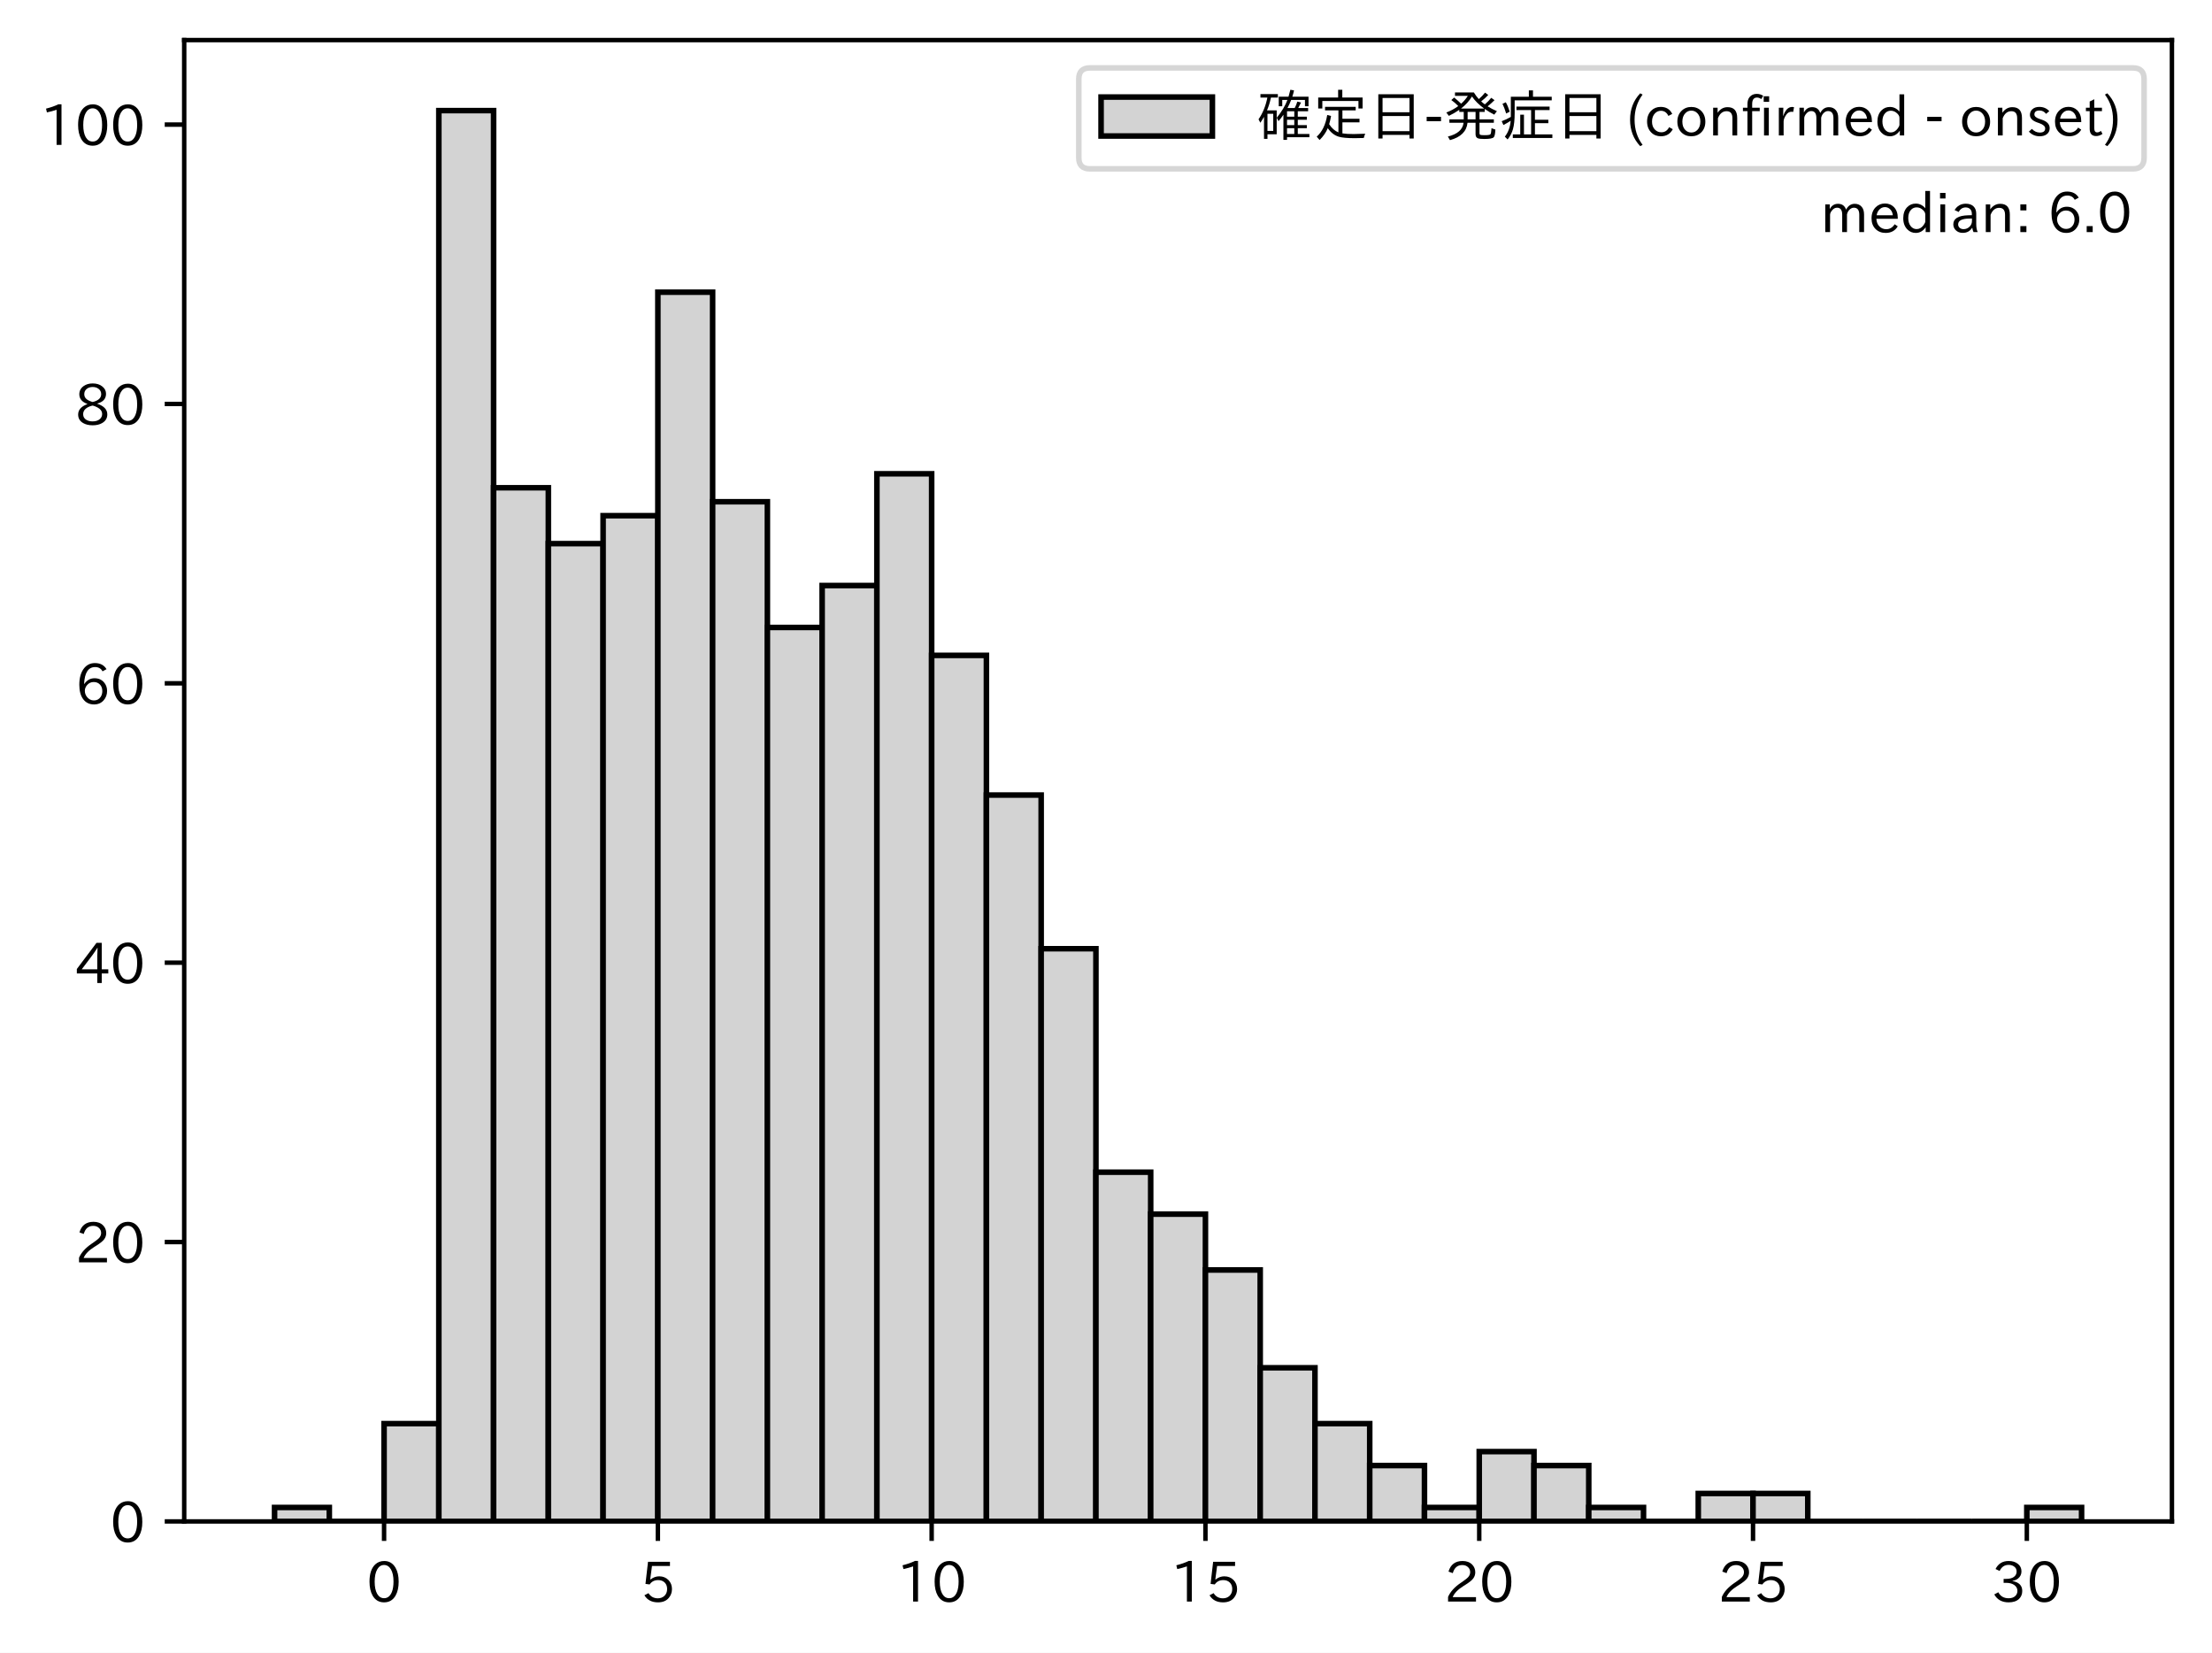
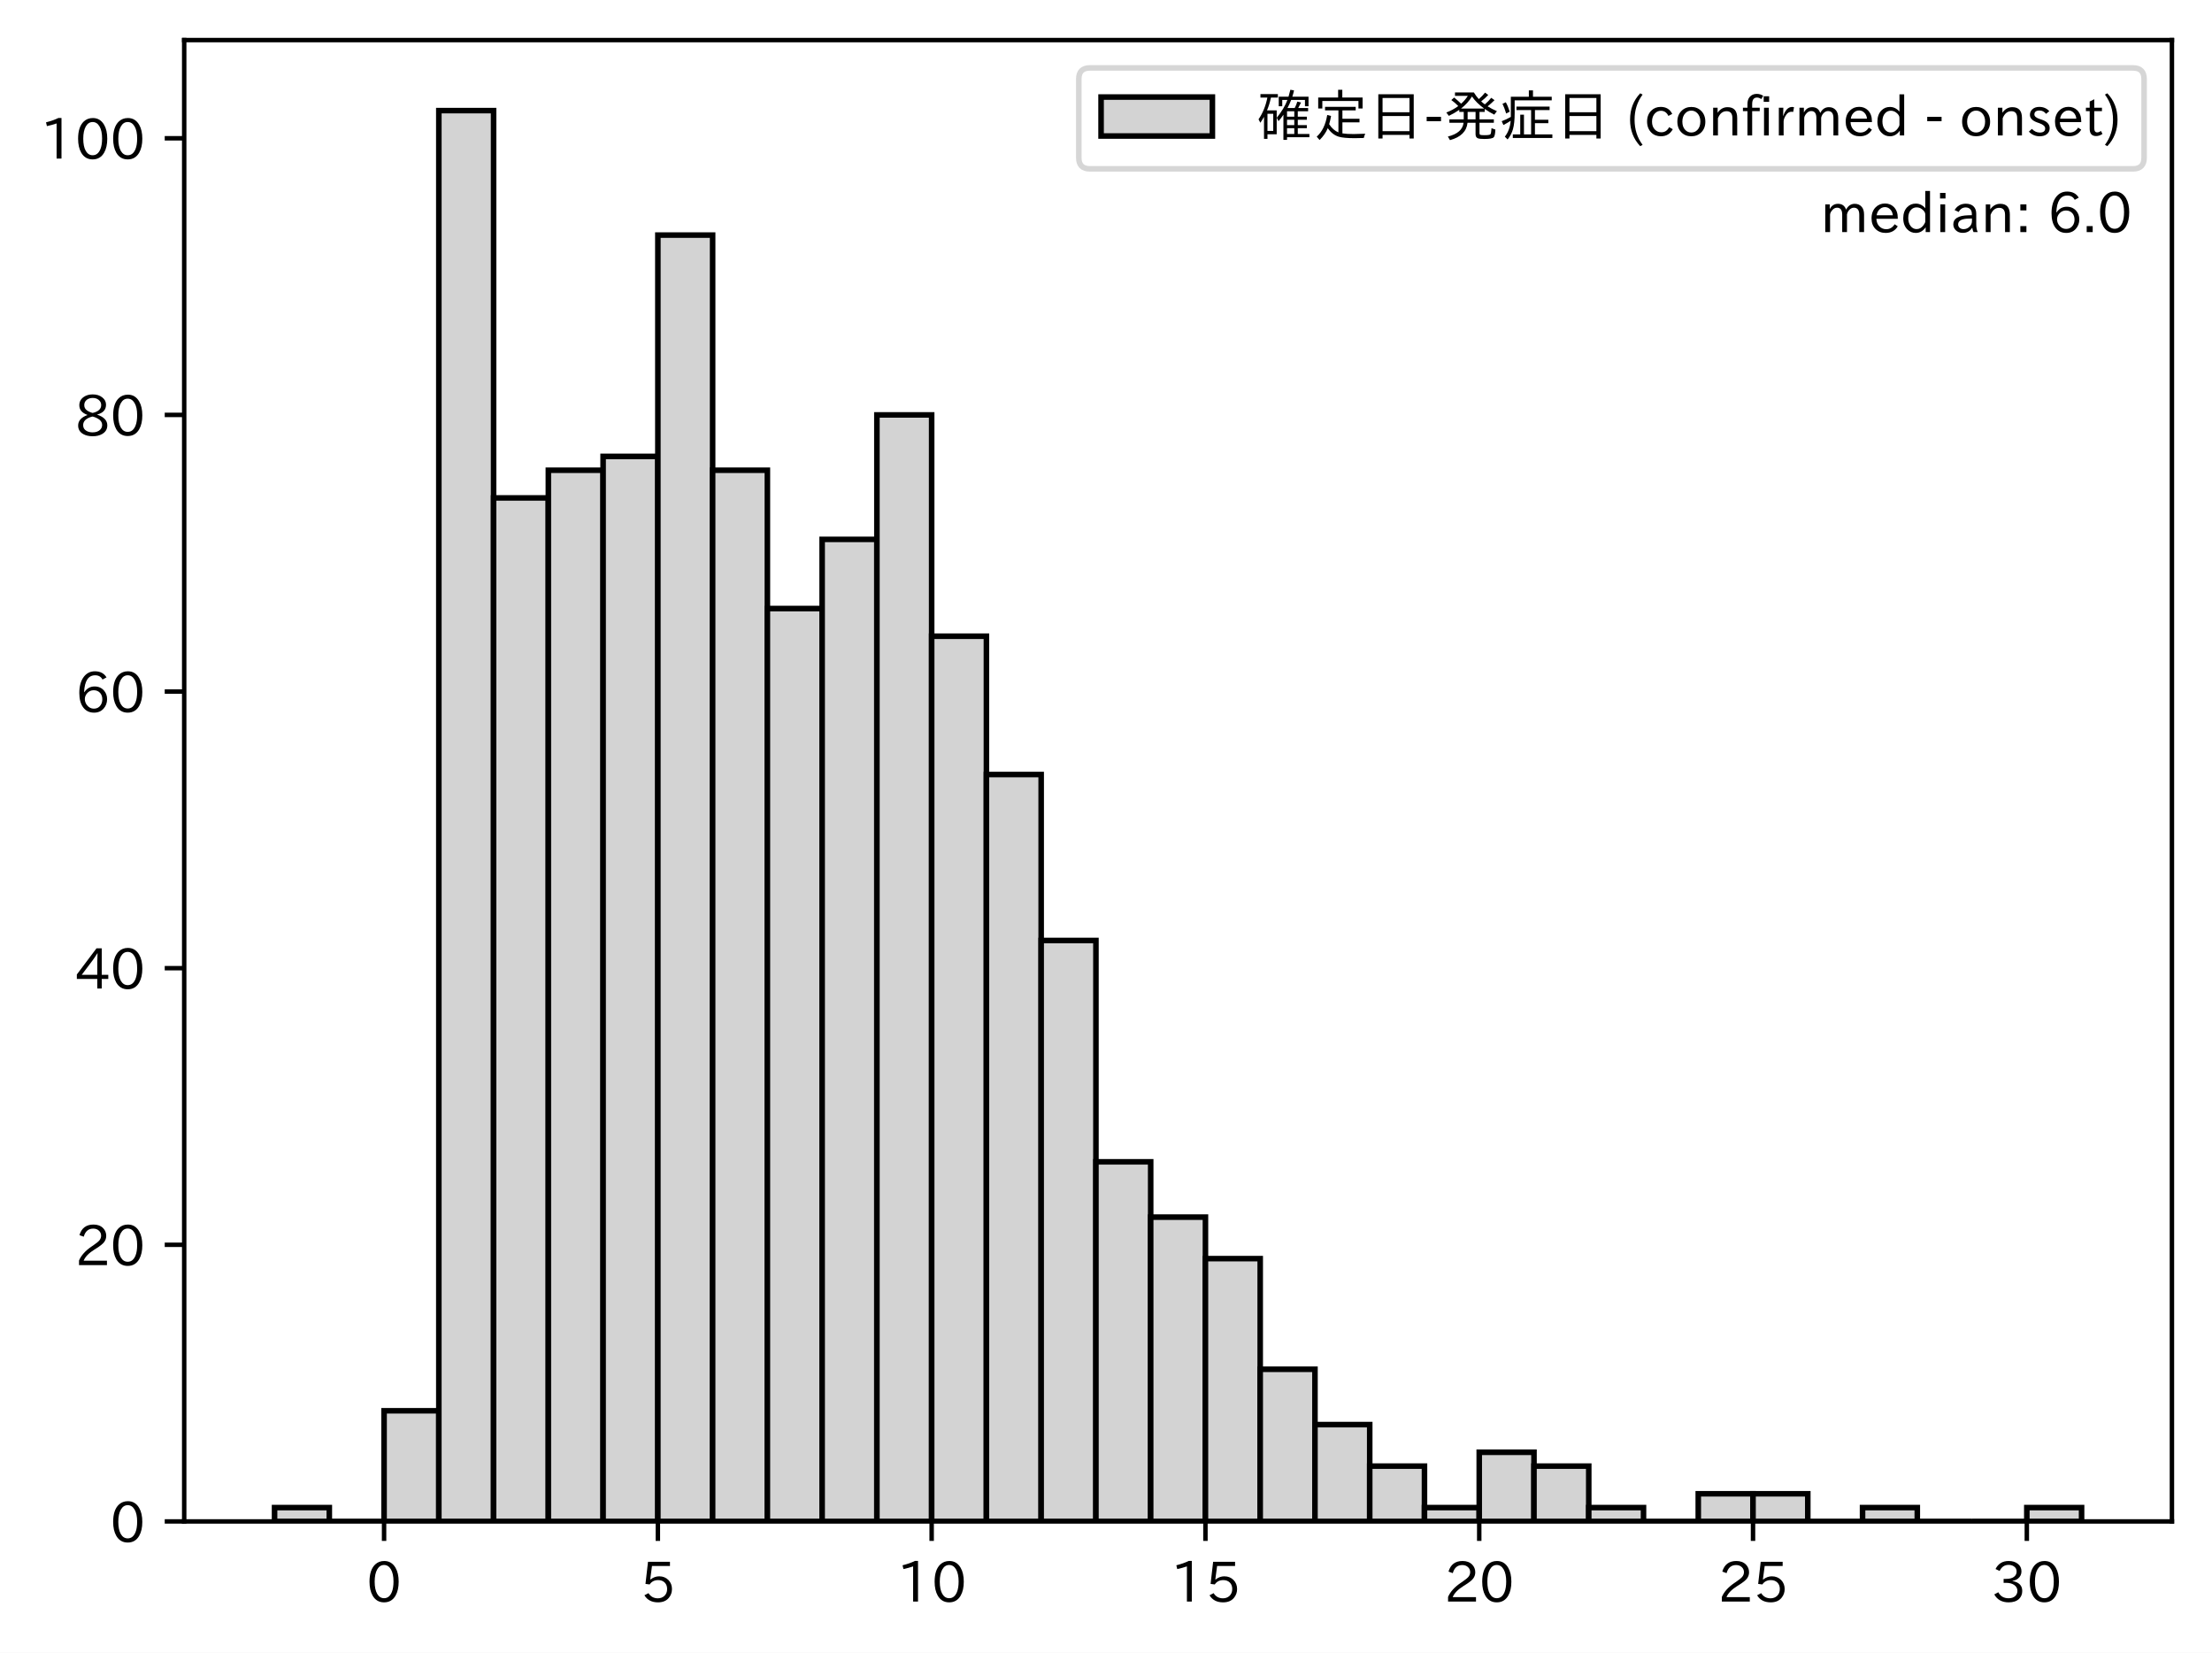
<svg xmlns="http://www.w3.org/2000/svg" xmlns:xlink="http://www.w3.org/1999/xlink" height="296.903pt" version="1.1" viewBox="0 0 397.415 296.903" width="397.415pt">
  <defs>
    <style type="text/css">
*{stroke-linecap:butt;stroke-linejoin:round;}
  </style>
  </defs>
  <g id="figure_1">
    <g id="patch_1">
      <path d="M 0 296.903  L 397.415 296.903  L 397.415 0  L 0 0  z " style="fill:#ffffff;" />
    </g>
    <g id="axes_1">
      <g id="patch_2">
        <path d="M 33.095 273.312  L 390.215 273.312  L 390.215 7.2  L 33.095 7.2  z " style="fill:#ffffff;" />
      </g>
      <g id="patch_3">
-         <path clip-path="url(#p03697266b5)" d="M 49.328 273.312  L 59.166 273.312  L 59.166 270.803  L 49.328 270.803  z " style="fill:#d3d3d3;stroke:#000000;stroke-linejoin:miter;" />
+         <path clip-path="url(#p152b1297b1)" d="M 49.328 273.312  L 59.166 273.312  L 59.166 270.827  L 49.328 270.827  z " style="fill:#d3d3d3;stroke:#000000;stroke-linejoin:miter;" />
      </g>
      <g id="patch_4">
-         <path clip-path="url(#p03697266b5)" d="M 59.166 273.312  L 69.004 273.312  L 69.004 273.312  L 59.166 273.312  z " style="fill:#d3d3d3;stroke:#000000;stroke-linejoin:miter;" />
+         <path clip-path="url(#p152b1297b1)" d="M 59.166 273.312  L 69.004 273.312  L 69.004 273.312  L 59.166 273.312  z " style="fill:#d3d3d3;stroke:#000000;stroke-linejoin:miter;" />
      </g>
      <g id="patch_5">
-         <path clip-path="url(#p03697266b5)" d="M 69.004 273.312  L 78.842 273.312  L 78.842 255.747  L 69.004 255.747  z " style="fill:#d3d3d3;stroke:#000000;stroke-linejoin:miter;" />
+         <path clip-path="url(#p152b1297b1)" d="M 69.004 273.312  L 78.842 273.312  L 78.842 253.434  L 69.004 253.434  z " style="fill:#d3d3d3;stroke:#000000;stroke-linejoin:miter;" />
      </g>
      <g id="patch_6">
-         <path clip-path="url(#p03697266b5)" d="M 78.842 273.312  L 88.68 273.312  L 88.68 19.872  L 78.842 19.872  z " style="fill:#d3d3d3;stroke:#000000;stroke-linejoin:miter;" />
+         <path clip-path="url(#p152b1297b1)" d="M 78.842 273.312  L 88.68 273.312  L 88.68 19.872  L 78.842 19.872  z " style="fill:#d3d3d3;stroke:#000000;stroke-linejoin:miter;" />
      </g>
      <g id="patch_7">
-         <path clip-path="url(#p03697266b5)" d="M 88.68 273.312  L 98.518 273.312  L 98.518 87.623  L 88.68 87.623  z " style="fill:#d3d3d3;stroke:#000000;stroke-linejoin:miter;" />
+         <path clip-path="url(#p152b1297b1)" d="M 88.68 273.312  L 98.518 273.312  L 98.518 89.444  L 88.68 89.444  z " style="fill:#d3d3d3;stroke:#000000;stroke-linejoin:miter;" />
      </g>
      <g id="patch_8">
-         <path clip-path="url(#p03697266b5)" d="M 98.518 273.312  L 108.356 273.312  L 108.356 97.661  L 98.518 97.661  z " style="fill:#d3d3d3;stroke:#000000;stroke-linejoin:miter;" />
+         <path clip-path="url(#p152b1297b1)" d="M 98.518 273.312  L 108.356 273.312  L 108.356 84.474  L 98.518 84.474  z " style="fill:#d3d3d3;stroke:#000000;stroke-linejoin:miter;" />
      </g>
      <g id="patch_9">
-         <path clip-path="url(#p03697266b5)" d="M 108.356 273.312  L 118.194 273.312  L 118.194 92.642  L 108.356 92.642  z " style="fill:#d3d3d3;stroke:#000000;stroke-linejoin:miter;" />
+         <path clip-path="url(#p152b1297b1)" d="M 108.356 273.312  L 118.194 273.312  L 118.194 81.99  L 108.356 81.99  z " style="fill:#d3d3d3;stroke:#000000;stroke-linejoin:miter;" />
      </g>
      <g id="patch_10">
-         <path clip-path="url(#p03697266b5)" d="M 118.194 273.312  L 128.032 273.312  L 128.032 52.493  L 118.194 52.493  z " style="fill:#d3d3d3;stroke:#000000;stroke-linejoin:miter;" />
+         <path clip-path="url(#p152b1297b1)" d="M 118.194 273.312  L 128.032 273.312  L 128.032 42.234  L 118.194 42.234  z " style="fill:#d3d3d3;stroke:#000000;stroke-linejoin:miter;" />
      </g>
      <g id="patch_11">
-         <path clip-path="url(#p03697266b5)" d="M 128.032 273.312  L 137.87 273.312  L 137.87 90.133  L 128.032 90.133  z " style="fill:#d3d3d3;stroke:#000000;stroke-linejoin:miter;" />
+         <path clip-path="url(#p152b1297b1)" d="M 128.032 273.312  L 137.87 273.312  L 137.87 84.474  L 128.032 84.474  z " style="fill:#d3d3d3;stroke:#000000;stroke-linejoin:miter;" />
      </g>
      <g id="patch_12">
-         <path clip-path="url(#p03697266b5)" d="M 137.87 273.312  L 147.708 273.312  L 147.708 112.716  L 137.87 112.716  z " style="fill:#d3d3d3;stroke:#000000;stroke-linejoin:miter;" />
+         <path clip-path="url(#p152b1297b1)" d="M 137.87 273.312  L 147.708 273.312  L 147.708 109.321  L 137.87 109.321  z " style="fill:#d3d3d3;stroke:#000000;stroke-linejoin:miter;" />
      </g>
      <g id="patch_13">
-         <path clip-path="url(#p03697266b5)" d="M 147.708 273.312  L 157.546 273.312  L 157.546 105.188  L 147.708 105.188  z " style="fill:#d3d3d3;stroke:#000000;stroke-linejoin:miter;" />
+         <path clip-path="url(#p152b1297b1)" d="M 147.708 273.312  L 157.546 273.312  L 157.546 96.898  L 147.708 96.898  z " style="fill:#d3d3d3;stroke:#000000;stroke-linejoin:miter;" />
      </g>
      <g id="patch_14">
-         <path clip-path="url(#p03697266b5)" d="M 157.546 273.312  L 167.384 273.312  L 167.384 85.114  L 157.546 85.114  z " style="fill:#d3d3d3;stroke:#000000;stroke-linejoin:miter;" />
+         <path clip-path="url(#p152b1297b1)" d="M 157.546 273.312  L 167.384 273.312  L 167.384 74.536  L 157.546 74.536  z " style="fill:#d3d3d3;stroke:#000000;stroke-linejoin:miter;" />
      </g>
      <g id="patch_15">
-         <path clip-path="url(#p03697266b5)" d="M 167.384 273.312  L 177.222 273.312  L 177.222 117.735  L 167.384 117.735  z " style="fill:#d3d3d3;stroke:#000000;stroke-linejoin:miter;" />
+         <path clip-path="url(#p152b1297b1)" d="M 167.384 273.312  L 177.222 273.312  L 177.222 114.291  L 167.384 114.291  z " style="fill:#d3d3d3;stroke:#000000;stroke-linejoin:miter;" />
      </g>
      <g id="patch_16">
-         <path clip-path="url(#p03697266b5)" d="M 177.222 273.312  L 187.06 273.312  L 187.06 142.828  L 177.222 142.828  z " style="fill:#d3d3d3;stroke:#000000;stroke-linejoin:miter;" />
+         <path clip-path="url(#p152b1297b1)" d="M 177.222 273.312  L 187.06 273.312  L 187.06 139.138  L 177.222 139.138  z " style="fill:#d3d3d3;stroke:#000000;stroke-linejoin:miter;" />
      </g>
      <g id="patch_17">
-         <path clip-path="url(#p03697266b5)" d="M 187.06 273.312  L 196.898 273.312  L 196.898 170.43  L 187.06 170.43  z " style="fill:#d3d3d3;stroke:#000000;stroke-linejoin:miter;" />
+         <path clip-path="url(#p152b1297b1)" d="M 187.06 273.312  L 196.898 273.312  L 196.898 168.954  L 187.06 168.954  z " style="fill:#d3d3d3;stroke:#000000;stroke-linejoin:miter;" />
      </g>
      <g id="patch_18">
-         <path clip-path="url(#p03697266b5)" d="M 196.898 273.312  L 206.736 273.312  L 206.736 210.579  L 196.898 210.579  z " style="fill:#d3d3d3;stroke:#000000;stroke-linejoin:miter;" />
+         <path clip-path="url(#p152b1297b1)" d="M 196.898 273.312  L 206.736 273.312  L 206.736 208.71  L 196.898 208.71  z " style="fill:#d3d3d3;stroke:#000000;stroke-linejoin:miter;" />
      </g>
      <g id="patch_19">
-         <path clip-path="url(#p03697266b5)" d="M 206.736 273.312  L 216.574 273.312  L 216.574 218.107  L 206.736 218.107  z " style="fill:#d3d3d3;stroke:#000000;stroke-linejoin:miter;" />
+         <path clip-path="url(#p152b1297b1)" d="M 206.736 273.312  L 216.574 273.312  L 216.574 218.648  L 206.736 218.648  z " style="fill:#d3d3d3;stroke:#000000;stroke-linejoin:miter;" />
      </g>
      <g id="patch_20">
-         <path clip-path="url(#p03697266b5)" d="M 216.574 273.312  L 226.412 273.312  L 226.412 228.144  L 216.574 228.144  z " style="fill:#d3d3d3;stroke:#000000;stroke-linejoin:miter;" />
+         <path clip-path="url(#p152b1297b1)" d="M 216.574 273.312  L 226.412 273.312  L 226.412 226.103  L 216.574 226.103  z " style="fill:#d3d3d3;stroke:#000000;stroke-linejoin:miter;" />
      </g>
      <g id="patch_21">
-         <path clip-path="url(#p03697266b5)" d="M 226.412 273.312  L 236.25 273.312  L 236.25 245.71  L 226.412 245.71  z " style="fill:#d3d3d3;stroke:#000000;stroke-linejoin:miter;" />
+         <path clip-path="url(#p152b1297b1)" d="M 226.412 273.312  L 236.25 273.312  L 236.25 245.98  L 226.412 245.98  z " style="fill:#d3d3d3;stroke:#000000;stroke-linejoin:miter;" />
      </g>
      <g id="patch_22">
-         <path clip-path="url(#p03697266b5)" d="M 236.25 273.312  L 246.088 273.312  L 246.088 255.747  L 236.25 255.747  z " style="fill:#d3d3d3;stroke:#000000;stroke-linejoin:miter;" />
+         <path clip-path="url(#p152b1297b1)" d="M 236.25 273.312  L 246.088 273.312  L 246.088 255.919  L 236.25 255.919  z " style="fill:#d3d3d3;stroke:#000000;stroke-linejoin:miter;" />
      </g>
      <g id="patch_23">
-         <path clip-path="url(#p03697266b5)" d="M 246.088 273.312  L 255.926 273.312  L 255.926 263.275  L 246.088 263.275  z " style="fill:#d3d3d3;stroke:#000000;stroke-linejoin:miter;" />
+         <path clip-path="url(#p152b1297b1)" d="M 246.088 273.312  L 255.926 273.312  L 255.926 263.373  L 246.088 263.373  z " style="fill:#d3d3d3;stroke:#000000;stroke-linejoin:miter;" />
      </g>
      <g id="patch_24">
-         <path clip-path="url(#p03697266b5)" d="M 255.926 273.312  L 265.764 273.312  L 265.764 270.803  L 255.926 270.803  z " style="fill:#d3d3d3;stroke:#000000;stroke-linejoin:miter;" />
+         <path clip-path="url(#p152b1297b1)" d="M 255.926 273.312  L 265.764 273.312  L 265.764 270.827  L 255.926 270.827  z " style="fill:#d3d3d3;stroke:#000000;stroke-linejoin:miter;" />
      </g>
      <g id="patch_25">
-         <path clip-path="url(#p03697266b5)" d="M 265.764 273.312  L 275.602 273.312  L 275.602 260.765  L 265.764 260.765  z " style="fill:#d3d3d3;stroke:#000000;stroke-linejoin:miter;" />
+         <path clip-path="url(#p152b1297b1)" d="M 265.764 273.312  L 275.602 273.312  L 275.602 260.888  L 265.764 260.888  z " style="fill:#d3d3d3;stroke:#000000;stroke-linejoin:miter;" />
      </g>
      <g id="patch_26">
-         <path clip-path="url(#p03697266b5)" d="M 275.602 273.312  L 285.44 273.312  L 285.44 263.275  L 275.602 263.275  z " style="fill:#d3d3d3;stroke:#000000;stroke-linejoin:miter;" />
+         <path clip-path="url(#p152b1297b1)" d="M 275.602 273.312  L 285.44 273.312  L 285.44 263.373  L 275.602 263.373  z " style="fill:#d3d3d3;stroke:#000000;stroke-linejoin:miter;" />
      </g>
      <g id="patch_27">
-         <path clip-path="url(#p03697266b5)" d="M 285.44 273.312  L 295.278 273.312  L 295.278 270.803  L 285.44 270.803  z " style="fill:#d3d3d3;stroke:#000000;stroke-linejoin:miter;" />
+         <path clip-path="url(#p152b1297b1)" d="M 285.44 273.312  L 295.278 273.312  L 295.278 270.827  L 285.44 270.827  z " style="fill:#d3d3d3;stroke:#000000;stroke-linejoin:miter;" />
      </g>
      <g id="patch_28">
-         <path clip-path="url(#p03697266b5)" d="M 295.278 273.312  L 305.116 273.312  L 305.116 273.312  L 295.278 273.312  z " style="fill:#d3d3d3;stroke:#000000;stroke-linejoin:miter;" />
+         <path clip-path="url(#p152b1297b1)" d="M 295.278 273.312  L 305.116 273.312  L 305.116 273.312  L 295.278 273.312  z " style="fill:#d3d3d3;stroke:#000000;stroke-linejoin:miter;" />
      </g>
      <g id="patch_29">
-         <path clip-path="url(#p03697266b5)" d="M 305.116 273.312  L 314.954 273.312  L 314.954 268.293  L 305.116 268.293  z " style="fill:#d3d3d3;stroke:#000000;stroke-linejoin:miter;" />
+         <path clip-path="url(#p152b1297b1)" d="M 305.116 273.312  L 314.954 273.312  L 314.954 268.343  L 305.116 268.343  z " style="fill:#d3d3d3;stroke:#000000;stroke-linejoin:miter;" />
      </g>
      <g id="patch_30">
-         <path clip-path="url(#p03697266b5)" d="M 314.954 273.312  L 324.793 273.312  L 324.793 268.293  L 314.954 268.293  z " style="fill:#d3d3d3;stroke:#000000;stroke-linejoin:miter;" />
+         <path clip-path="url(#p152b1297b1)" d="M 314.954 273.312  L 324.793 273.312  L 324.793 268.343  L 314.954 268.343  z " style="fill:#d3d3d3;stroke:#000000;stroke-linejoin:miter;" />
      </g>
      <g id="patch_31">
-         <path clip-path="url(#p03697266b5)" d="M 324.793 273.312  L 334.631 273.312  L 334.631 273.312  L 324.793 273.312  z " style="fill:#d3d3d3;stroke:#000000;stroke-linejoin:miter;" />
+         <path clip-path="url(#p152b1297b1)" d="M 324.793 273.312  L 334.631 273.312  L 334.631 273.312  L 324.793 273.312  z " style="fill:#d3d3d3;stroke:#000000;stroke-linejoin:miter;" />
      </g>
      <g id="patch_32">
-         <path clip-path="url(#p03697266b5)" d="M 334.631 273.312  L 344.469 273.312  L 344.469 273.312  L 334.631 273.312  z " style="fill:#d3d3d3;stroke:#000000;stroke-linejoin:miter;" />
+         <path clip-path="url(#p152b1297b1)" d="M 334.631 273.312  L 344.469 273.312  L 344.469 270.827  L 334.631 270.827  z " style="fill:#d3d3d3;stroke:#000000;stroke-linejoin:miter;" />
      </g>
      <g id="patch_33">
-         <path clip-path="url(#p03697266b5)" d="M 344.469 273.312  L 354.307 273.312  L 354.307 273.312  L 344.469 273.312  z " style="fill:#d3d3d3;stroke:#000000;stroke-linejoin:miter;" />
+         <path clip-path="url(#p152b1297b1)" d="M 344.469 273.312  L 354.307 273.312  L 354.307 273.312  L 344.469 273.312  z " style="fill:#d3d3d3;stroke:#000000;stroke-linejoin:miter;" />
      </g>
      <g id="patch_34">
-         <path clip-path="url(#p03697266b5)" d="M 354.307 273.312  L 364.145 273.312  L 364.145 273.312  L 354.307 273.312  z " style="fill:#d3d3d3;stroke:#000000;stroke-linejoin:miter;" />
+         <path clip-path="url(#p152b1297b1)" d="M 354.307 273.312  L 364.145 273.312  L 364.145 273.312  L 354.307 273.312  z " style="fill:#d3d3d3;stroke:#000000;stroke-linejoin:miter;" />
      </g>
      <g id="patch_35">
-         <path clip-path="url(#p03697266b5)" d="M 364.145 273.312  L 373.983 273.312  L 373.983 270.803  L 364.145 270.803  z " style="fill:#d3d3d3;stroke:#000000;stroke-linejoin:miter;" />
+         <path clip-path="url(#p152b1297b1)" d="M 364.145 273.312  L 373.983 273.312  L 373.983 270.827  L 364.145 270.827  z " style="fill:#d3d3d3;stroke:#000000;stroke-linejoin:miter;" />
      </g>
      <g id="matplotlib.axis_1">
        <g id="xtick_1">
          <g id="line2d_1">
            <defs>
-               <path d="M 0 0  L 0 3.5  " id="mba272d5e18" style="stroke:#000000;stroke-width:0.8;" />
-             </defs>
-             <g>
-               <use style="stroke:#000000;stroke-width:0.8;" x="69.004" xlink:href="#mba272d5e18" y="273.312" />
+               <path d="M 0 0  L 0 3.5  " id="m5e1adf7559" style="stroke:#000000;stroke-width:0.8;" />
+             </defs>
+             <g>
+               <use style="stroke:#000000;stroke-width:0.8;" x="69.004" xlink:href="#m5e1adf7559" y="273.312" />
            </g>
          </g>
          <g id="text_1">
            <defs>
              <path d="M 31.844 73.828  Q 45.016 73.828 52.094 61.625  Q 57.719 51.953 57.719 36.625  Q 57.719 21.438 52.094 11.578  Q 45.125 -0.484 31.5 -0.484  Q 17.922 -0.484 10.938 11.578  Q 5.328 21.438 5.328 36.719  Q 5.328 58.016 15.625 67.719  Q 22.172 73.828 31.844 73.828  z M 31.5 66.656  Q 23.688 66.656 19.188 58.734  Q 14.594 50.734 14.594 36.625  Q 14.594 22.75 19.094 14.797  Q 23.641 6.984 31.5 6.984  Q 40.922 6.984 45.453 18.016  Q 48.438 25.344 48.438 37.109  Q 48.438 50.875 43.844 58.734  Q 39.203 66.656 31.5 66.656  z " id="IPAexGothic-48" />
            </defs>
            <g transform="translate(65.85485 287.8026)scale(0.1 -0.1)">
              <use xlink:href="#IPAexGothic-48" />
            </g>
          </g>
        </g>
        <g id="xtick_2">
          <g id="line2d_2">
            <g>
-               <use style="stroke:#000000;stroke-width:0.8;" x="118.194" xlink:href="#mba272d5e18" y="273.312" />
+               <use style="stroke:#000000;stroke-width:0.8;" x="118.194" xlink:href="#m5e1adf7559" y="273.312" />
            </g>
          </g>
          <g id="text_2">
            <defs>
              <path d="M 18.406 40.672  Q 25.531 46.297 33.938 46.297  Q 44 46.297 50.641 39.5  Q 56.844 33.016 56.844 23.391  Q 56.844 14.656 51.516 8.016  Q 44.828 -0.484 31.734 -0.484  Q 14.984 -0.484 7.328 12.25  L 14.656 16.062  Q 20.453 6.781 31.453 6.781  Q 38.531 6.781 43.266 11.188  Q 48.141 15.828 48.141 23.484  Q 48.141 30.719 43.844 35.016  Q 39.359 39.5 32.125 39.5  Q 21.969 39.5 16.75 31.688  L 9.234 32.672  L 13.812 72.406  L 53.219 72.406  L 53.219 64.891  L 20.953 64.891  L 17.719 40.672  z " id="IPAexGothic-53" />
            </defs>
            <g transform="translate(115.0449 287.8026)scale(0.1 -0.1)">
              <use xlink:href="#IPAexGothic-53" />
            </g>
          </g>
        </g>
        <g id="xtick_3">
          <g id="line2d_3">
            <g>
-               <use style="stroke:#000000;stroke-width:0.8;" x="167.384" xlink:href="#mba272d5e18" y="273.312" />
+               <use style="stroke:#000000;stroke-width:0.8;" x="167.384" xlink:href="#m5e1adf7559" y="273.312" />
            </g>
          </g>
          <g id="text_3">
            <defs>
              <path d="M 38.484 0.984  L 29.688 0.984  L 29.688 64.109  Q 21.438 61.281 12.312 59.328  L 10.688 66.109  Q 23.734 69.391 32.906 73.922  L 38.484 73.922  z " id="IPAexGothic-49" />
            </defs>
            <g transform="translate(161.0858 287.8026)scale(0.1 -0.1)">
              <use xlink:href="#IPAexGothic-49" />
              <use x="62.988" xlink:href="#IPAexGothic-48" />
            </g>
          </g>
        </g>
        <g id="xtick_4">
          <g id="line2d_4">
            <g>
-               <use style="stroke:#000000;stroke-width:0.8;" x="216.574" xlink:href="#mba272d5e18" y="273.312" />
+               <use style="stroke:#000000;stroke-width:0.8;" x="216.574" xlink:href="#m5e1adf7559" y="273.312" />
            </g>
          </g>
          <g id="text_4">
            <g transform="translate(210.2759 287.8026)scale(0.1 -0.1)">
              <use xlink:href="#IPAexGothic-49" />
              <use x="62.988" xlink:href="#IPAexGothic-53" />
            </g>
          </g>
        </g>
        <g id="xtick_5">
          <g id="line2d_5">
            <g>
-               <use style="stroke:#000000;stroke-width:0.8;" x="265.764" xlink:href="#mba272d5e18" y="273.312" />
+               <use style="stroke:#000000;stroke-width:0.8;" x="265.764" xlink:href="#m5e1adf7559" y="273.312" />
            </g>
          </g>
          <g id="text_5">
            <defs>
              <path d="M 57.172 0.984  L 6.984 0.984  L 6.984 9.281  Q 12.891 23.047 29.594 34.422  L 32.375 36.281  Q 40.922 42.141 43.609 45.406  Q 46.688 49.266 46.688 53.812  Q 46.688 58.938 43.062 62.547  Q 39.062 66.547 32.562 66.547  Q 19.531 66.547 15.484 52  L 7.766 54.781  Q 13.328 73.828 33.062 73.828  Q 43.844 73.828 50.25 67.438  Q 55.859 61.672 55.859 53.516  Q 55.859 47.469 52.25 42.531  Q 48.922 37.75 36.969 30.281  L 34.859 29  Q 19.625 19.578 15.281 8.891  L 57.172 8.891  z " id="IPAexGothic-50" />
            </defs>
            <g transform="translate(259.466 287.8026)scale(0.1 -0.1)">
              <use xlink:href="#IPAexGothic-50" />
              <use x="62.988" xlink:href="#IPAexGothic-48" />
            </g>
          </g>
        </g>
        <g id="xtick_6">
          <g id="line2d_6">
            <g>
-               <use style="stroke:#000000;stroke-width:0.8;" x="314.954" xlink:href="#mba272d5e18" y="273.312" />
+               <use style="stroke:#000000;stroke-width:0.8;" x="314.954" xlink:href="#m5e1adf7559" y="273.312" />
            </g>
          </g>
          <g id="text_6">
            <g transform="translate(308.656 287.8026)scale(0.1 -0.1)">
              <use xlink:href="#IPAexGothic-50" />
              <use x="62.988" xlink:href="#IPAexGothic-53" />
            </g>
          </g>
        </g>
        <g id="xtick_7">
          <g id="line2d_7">
            <g>
-               <use style="stroke:#000000;stroke-width:0.8;" x="364.145" xlink:href="#mba272d5e18" y="273.312" />
+               <use style="stroke:#000000;stroke-width:0.8;" x="364.145" xlink:href="#m5e1adf7559" y="273.312" />
            </g>
          </g>
          <g id="text_7">
            <defs>
              <path d="M 37.203 37.797  Q 54.781 34.625 54.781 19.969  Q 54.781 11.188 48.875 5.562  Q 42.328 -0.484 30.375 -0.484  Q 12.453 -0.484 4.5 13.766  L 11.812 17.672  Q 17.328 6.891 30.281 6.891  Q 37.891 6.891 42.094 10.797  Q 46.094 14.5 46.094 20.172  Q 46.094 26.859 40.094 30.906  Q 34.625 34.578 25.688 34.578  L 21.297 34.578  L 21.297 41.703  L 25.875 41.703  Q 34.859 41.703 39.594 45.125  Q 44.672 48.734 44.672 54.828  Q 44.672 61.469 38.969 64.656  Q 35.297 66.844 30.172 66.844  Q 19.344 66.844 14.109 55.906  L 6.781 59.422  Q 14.016 73.828 30.281 73.828  Q 40.578 73.828 46.969 68.656  Q 53.375 63.578 53.375 55.219  Q 53.375 47.312 47.172 42.281  Q 43.172 39.062 37.203 38.188  z " id="IPAexGothic-51" />
            </defs>
            <g transform="translate(357.8461 287.8026)scale(0.1 -0.1)">
              <use xlink:href="#IPAexGothic-51" />
              <use x="62.988" xlink:href="#IPAexGothic-48" />
            </g>
          </g>
        </g>
      </g>
      <g id="matplotlib.axis_2">
        <g id="ytick_1">
          <g id="line2d_8">
            <defs>
-               <path d="M 0 0  L -3.5 0  " id="m0734398dc8" style="stroke:#000000;stroke-width:0.8;" />
-             </defs>
-             <g>
-               <use style="stroke:#000000;stroke-width:0.8;" x="33.095" xlink:href="#m0734398dc8" y="273.312" />
+               <path d="M 0 0  L -3.5 0  " id="mbc690aa324" style="stroke:#000000;stroke-width:0.8;" />
+             </defs>
+             <g>
+               <use style="stroke:#000000;stroke-width:0.8;" x="33.095" xlink:href="#mbc690aa324" y="273.312" />
            </g>
          </g>
          <g id="text_8">
            <g transform="translate(19.79688 277.0573)scale(0.1 -0.1)">
              <use xlink:href="#IPAexGothic-48" />
            </g>
          </g>
        </g>
        <g id="ytick_2">
          <g id="line2d_9">
            <g>
-               <use style="stroke:#000000;stroke-width:0.8;" x="33.095" xlink:href="#m0734398dc8" y="223.126" />
+               <use style="stroke:#000000;stroke-width:0.8;" x="33.095" xlink:href="#mbc690aa324" y="223.618" />
            </g>
          </g>
          <g id="text_9">
-             <g transform="translate(13.49844 226.8712)scale(0.1 -0.1)">
+             <g transform="translate(13.49844 227.3632)scale(0.1 -0.1)">
              <use xlink:href="#IPAexGothic-50" />
              <use x="62.988" xlink:href="#IPAexGothic-48" />
            </g>
          </g>
        </g>
        <g id="ytick_3">
          <g id="line2d_10">
            <g>
-               <use style="stroke:#000000;stroke-width:0.8;" x="33.095" xlink:href="#m0734398dc8" y="172.94" />
+               <use style="stroke:#000000;stroke-width:0.8;" x="33.095" xlink:href="#mbc690aa324" y="173.924" />
            </g>
          </g>
          <g id="text_10">
            <defs>
              <path d="M 59.578 18.109  L 47.797 18.109  L 47.797 0.984  L 39.797 0.984  L 39.797 18.109  L 3.078 18.109  L 3.078 26.125  L 38.375 73.094  L 47.797 73.094  L 47.797 25.531  L 59.578 25.531  z M 40.281 64.203  L 39.984 64.203  Q 35.594 57.125 31.297 51.312  L 11.859 25.531  L 39.797 25.531  L 39.797 49.125  Q 39.797 54.391 40.281 64.203  z " id="IPAexGothic-52" />
            </defs>
-             <g transform="translate(13.49844 176.685)scale(0.1 -0.1)">
+             <g transform="translate(13.49844 177.6691)scale(0.1 -0.1)">
              <use xlink:href="#IPAexGothic-52" />
              <use x="62.988" xlink:href="#IPAexGothic-48" />
            </g>
          </g>
        </g>
        <g id="ytick_4">
          <g id="line2d_11">
            <g>
-               <use style="stroke:#000000;stroke-width:0.8;" x="33.095" xlink:href="#m0734398dc8" y="122.754" />
+               <use style="stroke:#000000;stroke-width:0.8;" x="33.095" xlink:href="#mbc690aa324" y="124.23" />
            </g>
          </g>
          <g id="text_11">
            <defs>
              <path d="M 16.5 36.375  Q 23.578 46.578 34.906 46.578  Q 45.406 46.578 51.812 39.266  Q 57.422 32.906 57.422 23.781  Q 57.422 13.812 51.125 6.781  Q 44.578 -0.484 34.031 -0.484  Q 21.484 -0.484 14.406 9.078  Q 7.516 18.406 7.516 34.812  Q 7.516 53.516 15.828 64.203  Q 23.344 73.828 35.5 73.828  Q 49.859 73.828 56.391 62.891  L 49.219 58.984  Q 45.219 66.656 35.938 66.656  Q 17.484 66.656 16.109 36.375  z M 33.453 39.797  Q 26.312 39.797 21.625 34.469  Q 17.438 29.688 17.438 24.078  Q 17.438 18.062 21.141 13.188  Q 26.125 6.688 33.734 6.688  Q 41.703 6.688 45.953 13.188  Q 48.828 17.625 48.828 23.484  Q 48.828 30.375 45.016 34.812  Q 40.625 39.797 33.453 39.797  z " id="IPAexGothic-54" />
            </defs>
-             <g transform="translate(13.49844 126.4989)scale(0.1 -0.1)">
+             <g transform="translate(13.49844 127.975)scale(0.1 -0.1)">
              <use xlink:href="#IPAexGothic-54" />
              <use x="62.988" xlink:href="#IPAexGothic-48" />
            </g>
          </g>
        </g>
        <g id="ytick_5">
          <g id="line2d_12">
            <g>
-               <use style="stroke:#000000;stroke-width:0.8;" x="33.095" xlink:href="#m0734398dc8" y="72.567" />
+               <use style="stroke:#000000;stroke-width:0.8;" x="33.095" xlink:href="#mbc690aa324" y="74.536" />
            </g>
          </g>
          <g id="text_12">
            <defs>
              <path d="M 39.703 37.891  Q 57.812 31.734 57.812 18.703  Q 57.812 8.453 48.438 3.078  Q 41.609 -0.875 31.5 -0.875  Q 21.344 -0.875 14.5 3.078  Q 5.422 8.297 5.422 18.406  Q 5.422 31.062 22.016 37.203  L 22.016 37.5  Q 7.516 42.719 7.516 54.828  Q 7.516 64.062 15.328 69.625  Q 21.969 74.312 31.547 74.312  Q 42.234 74.312 48.922 68.797  Q 55.516 63.578 55.516 55.719  Q 55.516 42.281 39.703 38.188  z M 31.594 41.016  Q 46.828 44.625 46.828 55.125  Q 46.828 61.188 41.797 64.844  Q 37.703 67.922 31.5 67.922  Q 25.094 67.922 20.797 64.5  Q 16.406 60.891 16.406 55.031  Q 16.406 49.219 21.094 45.703  Q 23.344 43.891 26.906 42.531  Q 31 40.875 31.594 41.016  z M 30.906 34.516  Q 14.406 30.172 14.406 19  Q 14.406 12.109 20.516 8.688  Q 25.094 6.109 31.391 6.109  Q 40.234 6.109 45.016 10.891  Q 48.531 14.406 48.531 19.531  Q 48.531 24.906 43.656 28.906  Q 40.766 31.156 36.719 32.812  Q 31.984 34.719 30.906 34.516  z " id="IPAexGothic-56" />
            </defs>
-             <g transform="translate(13.49844 76.31276)scale(0.1 -0.1)">
+             <g transform="translate(13.49844 78.28084)scale(0.1 -0.1)">
              <use xlink:href="#IPAexGothic-56" />
              <use x="62.988" xlink:href="#IPAexGothic-48" />
            </g>
          </g>
        </g>
        <g id="ytick_6">
          <g id="line2d_13">
            <g>
-               <use style="stroke:#000000;stroke-width:0.8;" x="33.095" xlink:href="#m0734398dc8" y="22.381" />
+               <use style="stroke:#000000;stroke-width:0.8;" x="33.095" xlink:href="#mbc690aa324" y="24.841" />
            </g>
          </g>
          <g id="text_13">
-             <g transform="translate(7.2 26.12662)scale(0.1 -0.1)">
+             <g transform="translate(7.2 28.58672)scale(0.1 -0.1)">
              <use xlink:href="#IPAexGothic-49" />
              <use x="62.988" xlink:href="#IPAexGothic-48" />
              <use x="125.977" xlink:href="#IPAexGothic-48" />
            </g>
          </g>
        </g>
      </g>
      <g id="patch_36">
        <path d="M 33.095 273.312  L 33.095 7.2  " style="fill:none;stroke:#000000;stroke-linecap:square;stroke-linejoin:miter;stroke-width:0.8;" />
      </g>
      <g id="patch_37">
        <path d="M 390.215 273.312  L 390.215 7.2  " style="fill:none;stroke:#000000;stroke-linecap:square;stroke-linejoin:miter;stroke-width:0.8;" />
      </g>
      <g id="patch_38">
        <path d="M 33.095 273.312  L 390.215 273.312  " style="fill:none;stroke:#000000;stroke-linecap:square;stroke-linejoin:miter;stroke-width:0.8;" />
      </g>
      <g id="patch_39">
        <path d="M 33.095 7.2  L 390.215 7.2  " style="fill:none;stroke:#000000;stroke-linecap:square;stroke-linejoin:miter;stroke-width:0.8;" />
      </g>
      <g id="text_14">
        <defs>
          <path d="M 78.469 0.984  L 69.875 0.984  L 69.875 32.172  Q 69.875 44.828 60.109 44.828  Q 55.469 44.828 51.609 40.531  Q 48.875 37.453 47.797 32.859  L 47.797 0.984  L 39.203 0.984  L 39.203 32.281  Q 39.203 44.828 29.984 44.828  Q 25.094 44.828 21.391 40.531  Q 17.391 36.031 17.391 31.891  L 17.391 0.984  L 8.797 0.984  L 8.797 50.781  L 16.797 50.781  L 16.797 42.188  Q 21.734 51.812 31.688 51.812  Q 42.578 51.812 46.188 41.359  Q 51.609 51.812 61.766 51.812  Q 69.969 51.812 74.562 46  Q 78.469 41.219 78.469 32.375  z " id="IPAexGothic-109" />
          <path d="M 13.484 24.906  Q 13.922 16.266 18.891 11.281  Q 23.969 6.203 31.203 6.203  Q 40.719 6.203 46.297 15.094  L 51.906 11.375  Q 44.828 -0.484 30.172 -0.484  Q 19.094 -0.484 11.969 6.594  Q 4.781 13.812 4.781 25.641  Q 4.781 38.188 12.312 45.703  Q 19 52.391 29 52.391  Q 38.422 52.391 44.781 46.188  Q 51.906 38.969 51.906 26.906  L 51.906 24.906  z M 43.062 31.203  Q 42.328 37.984 38.281 41.891  Q 34.281 45.906 28.812 45.906  Q 22.469 45.906 17.969 40.484  Q 14.891 36.812 13.969 31.203  z " id="IPAexGothic-101" />
          <path d="M 52.984 0.984  L 45.172 0.984  L 45.172 9.672  Q 38.141 -0.484 27.391 -0.484  Q 18.453 -0.484 12.312 5.812  Q 4.891 13.188 4.891 25.984  Q 4.891 38.531 12.062 45.906  Q 18.266 52.203 27.391 52.203  Q 37.25 52.203 44.484 43.891  L 44.484 74.906  L 52.984 74.906  z M 44.484 20.359  L 44.484 32.766  Q 44.484 37.703 38.375 42.281  Q 34.078 45.406 28.953 45.406  Q 23.188 45.406 19.188 41.406  Q 13.875 36.078 13.875 26.219  Q 13.875 17.328 18.266 11.719  Q 22.516 6.391 28.859 6.391  Q 36.281 6.391 41.5 13.672  Q 44.484 17.719 44.484 20.359  z " id="IPAexGothic-100" />
          <path d="M 18.406 61.375  L 8.594 61.375  L 8.594 71.391  L 18.406 71.391  z M 17.781 0.984  L 9.188 0.984  L 9.188 50.781  L 17.781 50.781  z " id="IPAexGothic-105" />
          <path d="M 49.312 0.984  L 41.75 0.984  Q 39.984 4.734 39.547 8.688  L 39.203 8.688  Q 33.547 -0.391 22.312 -0.391  Q 14.594 -0.391 9.719 4.5  Q 5.422 8.797 5.422 14.984  Q 5.422 30.422 32.031 31.203  L 38.719 31.391  L 38.719 33.984  Q 38.719 39.203 35.75 42.188  Q 32.625 45.312 27.734 45.312  Q 19.344 45.312 15.141 37.156  L 7.719 40.578  Q 14.656 52 27.938 52  Q 37.109 52 42.047 46.875  Q 46.625 42.281 46.625 33.891  L 46.625 15.578  Q 46.625 6.25 49.312 0.984  z M 38.922 25.391  L 33.453 25.297  Q 14.109 24.859 14.109 14.891  Q 14.109 11.375 16.406 9.078  Q 19.234 6.297 23.828 6.297  Q 30.219 6.297 34.906 10.984  Q 38.922 15.141 38.922 21  z " id="IPAexGothic-97" />
          <path d="M 52 0.984  L 43.406 0.984  L 43.406 31.891  Q 43.406 44.578 32.906 44.578  Q 22.312 44.578 17.391 31.891  L 17.391 0.984  L 8.797 0.984  L 8.797 50.781  L 16.797 50.781  L 16.797 41.797  Q 23.828 51.812 34.719 51.812  Q 52 51.812 52 32.375  z " id="IPAexGothic-110" />
          <path d="M 21.391 39.984  L 10.5 39.984  L 10.5 50.781  L 21.391 50.781  z M 21.391 0.984  L 10.5 0.984  L 10.5 11.766  L 21.391 11.766  z " id="IPAexGothic-58" />
          <path id="IPAexGothic-32" />
          <path d="M 18.5 0.984  L 7.719 0.984  L 7.719 11.766  L 18.5 11.766  z " id="IPAexGothic-46" />
        </defs>
        <g transform="translate(327.0557 41.79456)scale(0.1 -0.1)">
          <use xlink:href="#IPAexGothic-109" />
          <use x="87.109" xlink:href="#IPAexGothic-101" />
          <use x="143.994" xlink:href="#IPAexGothic-100" />
          <use x="206.396" xlink:href="#IPAexGothic-105" />
          <use x="233.398" xlink:href="#IPAexGothic-97" />
          <use x="288.379" xlink:href="#IPAexGothic-110" />
          <use x="348.779" xlink:href="#IPAexGothic-58" />
          <use x="380.762" xlink:href="#IPAexGothic-32" />
          <use x="407.764" xlink:href="#IPAexGothic-54" />
          <use x="470.752" xlink:href="#IPAexGothic-46" />
          <use x="497.168" xlink:href="#IPAexGothic-48" />
        </g>
      </g>
      <g id="legend_1">
        <g id="patch_40">
          <path d="M 195.822 30.333  L 383.215 30.333  Q 385.215 30.333 385.215 28.333  L 385.215 14.2  Q 385.215 12.2 383.215 12.2  L 195.822 12.2  Q 193.822 12.2 193.822 14.2  L 193.822 28.333  Q 193.822 30.333 195.822 30.333  z " style="fill:#ffffff;opacity:0.8;stroke:#cccccc;stroke-linejoin:miter;" />
        </g>
        <g id="patch_41">
          <path d="M 197.822 24.433  L 217.822 24.433  L 217.822 17.433  L 197.822 17.433  z " style="fill:#d3d3d3;stroke:#000000;stroke-linejoin:miter;" />
        </g>
        <g id="text_15">
          <defs>
            <path d="M 67.922 50.297  Q 70.562 55.281 72.609 61.812  L 79.297 60.203  Q 76.172 53.609 74.219 50.297  L 92 50.297  L 92 44.484  L 73.438 44.484  L 73.438 34.719  L 89.703 34.719  L 89.703 29.203  L 73.438 29.203  L 73.438 19.531  L 89.703 19.531  L 89.703 14.016  L 73.438 14.016  L 73.438 3.609  L 94.281 3.609  L 94.281 -2.203  L 54.109 -2.203  L 54.109 -6.984  L 47.609 -6.984  L 47.609 38.188  Q 43.062 31.547 38.812 26.609  L 35.688 32.812  Q 49.359 49.953 54.781 64.797  L 45.516 64.797  L 45.516 53.516  L 39.203 53.516  L 39.203 70.609  L 56.781 70.609  Q 58.594 76.609 60.109 83.109  L 66.703 81.891  Q 65.234 75.531 63.625 70.609  L 92.719 70.609  L 92.719 53.516  L 86.328 53.516  L 86.328 64.797  L 61.531 64.797  Q 58.547 56.984 54.891 50.297  z M 67.141 44.484  L 54.109 44.484  L 54.109 34.719  L 67.141 34.719  z M 67.141 29.203  L 54.109 29.203  L 54.109 19.531  L 67.141 19.531  z M 67.141 14.016  L 54.109 14.016  L 54.109 3.609  L 67.141 3.609  z M 18.109 46  L 35.547 46  L 35.547 3.078  L 18.953 3.078  L 18.953 -5.125  L 12.75 -5.125  L 12.75 34.469  Q 10.156 29.734 6.156 23.781  L 2.938 29.984  Q 14.547 47.078 18.75 69  L 6.344 69  L 6.344 75.297  L 37.641 75.297  L 37.641 69  L 25.25 69  L 24.953 68.016  Q 22.75 57.234 18.109 46  z M 18.953 39.891  L 18.953 9.188  L 29.344 9.188  L 29.344 39.891  z " id="IPAexGothic-30906" />
            <path d="M 53.609 4.734  Q 61.422 3.516 73.578 3.516  Q 81.109 3.516 94.578 4.109  Q 93.172 0.922 92 -3.562  Q 81.781 -3.906 75.688 -3.906  Q 55.766 -3.906 46.922 -1.219  Q 35.297 2.391 27.344 14.109  Q 22.516 2.547 12.594 -7.172  L 7.422 -1.172  Q 22.125 11.859 26.312 37.797  L 33.203 35.984  Q 31.734 27.438 29.828 21.188  Q 36.531 10.594 46.438 6.5  L 46.438 46  L 22.406 46  L 22.406 52.391  L 77.484 52.391  L 77.484 46  L 53.609 46  L 53.609 31  L 84.328 31  L 84.328 24.516  L 53.609 24.516  z M 53.422 69.188  L 89.844 69.188  L 89.844 49.469  L 82.422 49.469  L 82.422 62.891  L 17.531 62.891  L 17.531 49.469  L 10.109 49.469  L 10.109 69.188  L 45.906 69.188  L 45.906 83.016  L 53.422 83.016  z " id="IPAexGothic-23450" />
            <path d="M 81.734 75  L 81.734 -4.5  L 74.125 -4.5  L 74.125 2  L 25.734 2  L 25.734 -4.5  L 18.109 -4.5  L 18.109 75  z M 25.734 68.312  L 25.734 42.672  L 74.125 42.672  L 74.125 68.312  z M 25.734 35.891  L 25.734 8.688  L 74.125 8.688  L 74.125 35.891  z " id="IPAexGothic-26085" />
            <path d="M 30.766 26.609  L 4.984 26.609  L 4.984 34.422  L 30.766 34.422  z " id="IPAexGothic-45" />
            <path d="M 73.734 56.844  Q 80.609 62.75 85.203 68.609  L 91.109 64.406  Q 84.469 57.812 78.719 53.328  Q 85.938 48.688 95.406 44.625  L 90.625 38.375  Q 81.734 42.781 73.531 48.641  L 73.531 43.312  L 64.109 43.312  L 64.109 29.984  L 89.891 29.984  L 89.891 23.781  L 64.109 23.781  L 64.109 5.609  Q 64.109 2.484 65.719 2.047  Q 67.391 1.469 73.094 1.469  Q 82.125 1.469 83.594 2.984  Q 85.062 4.438 85.5 11.969  Q 85.5 13.484 85.594 14.062  L 92.625 11.578  Q 92.188 0.391 89.703 -2.203  Q 87.062 -5.328 72.609 -5.328  Q 63.812 -5.328 60.938 -4  Q 57.031 -2.344 57.031 3.328  L 57.031 23.781  L 42.578 23.781  Q 40.188 0.531 11.078 -7.422  L 7.281 -0.984  Q 33.25 5.422 35.5 23.781  L 10.016 23.781  L 10.016 29.984  L 35.797 29.984  L 35.797 43.312  L 27.781 43.312  L 27.781 47.016  Q 19.734 41.359 9.078 36.188  L 4.5 42.188  Q 16.312 46.734 25.984 53.812  Q 19.828 60.156 13.484 64.594  L 18.609 69.141  Q 26.516 62.594 31.109 58.016  Q 38.031 64.062 43.172 72.125  L 20.062 72.125  L 20.062 78.219  L 54 78.219  Q 58.203 71.344 62.891 66.312  Q 69.094 71.625 74.031 77.938  L 79.828 73.734  Q 74.172 67.625 67.094 62.203  Q 70.406 59.078 73.734 56.844  z M 57.031 43.312  L 42.781 43.312  L 42.781 29.984  L 57.031 29.984  z M 30.906 49.312  L 72.516 49.312  Q 58.688 59.281 50.594 71  Q 43.219 58.891 30.906 49.312  z " id="IPAexGothic-30330" />
            <path d="M 63.719 2.875  L 95.016 2.875  L 95.016 -3.516  L 23.969 -3.516  L 23.969 2.875  L 37.312 2.875  L 37.312 38.281  L 44 38.281  L 44 2.875  L 56.844 2.875  L 56.844 46.578  L 30.516 46.578  L 30.516 52.781  L 90.047 52.781  L 90.047 46.578  L 63.719 46.578  L 63.719 29.203  L 87.797 29.203  L 87.797 23.094  L 63.719 23.094  z M 60.203 70.516  L 93.891 70.516  L 93.891 64.109  L 27.297 64.109  L 27.297 41.406  Q 27.297 23.141 24.219 12.203  Q 21.391 2.25 14.594 -6.203  L 9.625 -1.172  Q 18.75 10.359 20.125 27.484  Q 15.438 24.125 7.078 19.734  L 4 26.609  Q 12.312 29.594 20.406 34.328  L 20.406 37.891  L 20.406 70.516  L 52.781 70.516  L 52.781 81.984  L 60.203 81.984  z M 12.016 40.375  Q 8.891 50.781 5.422 57.906  L 11.375 60.594  Q 15.234 53.859 18.406 43.703  z " id="IPAexGothic-30151" />
            <path d="M 30.125 -15.875  L 25.828 -18.219  Q 7.625 1.078 7.625 29.297  Q 7.625 57.469 25.828 76.703  L 30.125 74.422  Q 15.719 55.031 15.719 29.391  Q 15.719 3.172 30.125 -15.875  z " id="IPAexGothic-40" />
            <path d="M 51.078 12.25  Q 44.281 -0.484 29.688 -0.484  Q 19.188 -0.484 12.312 6.391  Q 4.891 13.922 4.891 25.984  Q 4.891 37.938 12.312 45.516  Q 19.094 52.297 29.391 52.297  Q 43.953 52.297 50.094 39.703  L 43.172 36.078  Q 38.812 45.312 29.688 45.312  Q 23.688 45.312 19.281 40.922  Q 13.766 35.406 13.766 25.781  Q 13.766 16.703 19.094 11.375  Q 23.781 6.688 30.562 6.688  Q 39.797 6.688 44.484 15.875  z " id="IPAexGothic-99" />
            <path d="M 29.984 52.203  Q 40.531 52.203 47.75 45.125  Q 55.172 37.703 55.172 25.594  Q 55.172 13.875 47.906 6.594  Q 40.766 -0.484 29.984 -0.484  Q 19.188 -0.484 12.203 6.5  Q 4.891 13.766 4.891 25.875  Q 4.891 37.703 12.312 45.125  Q 19.391 52.203 29.984 52.203  z M 29.984 45.609  Q 23.734 45.609 19.391 41.109  Q 13.875 35.594 13.875 25.781  Q 13.875 16.109 19.281 10.688  Q 23.688 6.297 29.984 6.297  Q 36.422 6.297 40.766 10.797  Q 46.188 16.219 46.188 26.125  Q 46.188 35.453 40.672 41.109  Q 36.188 45.609 29.984 45.609  z " id="IPAexGothic-111" />
            <path d="M 38.375 72.219  L 34.812 66.312  Q 31.109 69.094 27.203 69.094  Q 18.5 69.094 18.5 57.375  L 18.5 50.781  L 32.078 50.781  L 32.078 44.672  L 18.5 44.672  L 18.5 0.984  L 10.016 0.984  L 10.016 44.672  L 1.906 44.672  L 1.906 50.781  L 10.016 50.781  L 10.016 57.172  Q 10.016 65.438 13.922 70.062  Q 18.75 75.688 26.703 75.688  Q 33.062 75.688 38.375 72.219  z " id="IPAexGothic-102" />
            <path d="M 36.078 51.812  L 34.578 43.266  Q 32.906 43.609 31.594 43.609  Q 25.828 43.609 22.078 38.188  Q 17.391 31.344 17.391 26.172  L 17.391 0.984  L 8.797 0.984  L 8.797 50.781  L 16.891 50.781  L 16.5 35.984  L 16.703 35.984  Q 22.219 52.203 32.766 52.203  Q 34.469 52.203 36.078 51.812  z " id="IPAexGothic-114" />
            <path d="M 34.906 39.797  Q 30.281 45.797 23.188 45.797  Q 13.922 45.797 13.922 38.672  Q 13.922 33.641 23.922 30.375  L 27.203 29.297  Q 41.406 24.656 41.406 13.969  Q 41.406 6.781 35.5 2.688  Q 30.812 -0.484 23.391 -0.484  Q 11.969 -0.484 4 7.859  L 9.422 12.797  Q 15.578 6.203 23.688 6.203  Q 33.297 6.203 33.297 13.672  Q 33.297 19.344 22.703 23.094  L 19.281 24.266  Q 5.906 28.953 5.906 37.984  Q 5.906 43.703 9.812 47.609  Q 14.5 52.297 22.703 52.297  Q 33.688 52.297 40.719 44.672  z " id="IPAexGothic-115" />
            <path d="M 33.203 3.766  Q 27.641 -0.094 21.828 -0.094  Q 10.203 -0.094 10.203 12.984  L 10.203 44.672  L 3.422 44.672  L 3.422 50.781  L 10.203 50.781  L 10.203 61.969  L 18.406 66.062  L 18.406 50.781  L 32.234 50.781  L 32.234 44.672  L 18.406 44.672  L 18.406 14.156  Q 18.406 6.5 23.641 6.5  Q 27.156 6.5 30.328 9.188  z " id="IPAexGothic-116" />
            <path d="M 7.281 76.703  Q 25.594 57.375 25.594 29.297  Q 25.594 1.172 7.281 -18.219  L 2.984 -15.875  Q 17.484 3.375 17.484 29.391  Q 17.484 54.828 2.984 74.422  z " id="IPAexGothic-41" />
          </defs>
          <g transform="translate(225.8216 24.43281)scale(0.1 -0.1)">
            <use xlink:href="#IPAexGothic-30906" />
            <use x="100" xlink:href="#IPAexGothic-23450" />
            <use x="200" xlink:href="#IPAexGothic-26085" />
            <use x="300" xlink:href="#IPAexGothic-45" />
            <use x="335.791" xlink:href="#IPAexGothic-30330" />
            <use x="435.791" xlink:href="#IPAexGothic-30151" />
            <use x="535.791" xlink:href="#IPAexGothic-26085" />
            <use x="635.791" xlink:href="#IPAexGothic-32" />
            <use x="662.793" xlink:href="#IPAexGothic-40" />
            <use x="696.094" xlink:href="#IPAexGothic-99" />
            <use x="750.488" xlink:href="#IPAexGothic-111" />
            <use x="810.889" xlink:href="#IPAexGothic-110" />
            <use x="871.289" xlink:href="#IPAexGothic-102" />
            <use x="901.904" xlink:href="#IPAexGothic-105" />
            <use x="928.906" xlink:href="#IPAexGothic-114" />
            <use x="965.918" xlink:href="#IPAexGothic-109" />
            <use x="1053.027" xlink:href="#IPAexGothic-101" />
            <use x="1109.912" xlink:href="#IPAexGothic-100" />
            <use x="1172.314" xlink:href="#IPAexGothic-32" />
            <use x="1199.316" xlink:href="#IPAexGothic-45" />
            <use x="1235.107" xlink:href="#IPAexGothic-32" />
            <use x="1262.109" xlink:href="#IPAexGothic-111" />
            <use x="1322.51" xlink:href="#IPAexGothic-110" />
            <use x="1382.91" xlink:href="#IPAexGothic-115" />
            <use x="1429.102" xlink:href="#IPAexGothic-101" />
            <use x="1485.986" xlink:href="#IPAexGothic-116" />
            <use x="1520.605" xlink:href="#IPAexGothic-41" />
          </g>
        </g>
      </g>
    </g>
  </g>
  <defs>
-     <clipPath id="p03697266b5">
+     <clipPath id="p152b1297b1">
      <rect height="266.112" width="357.12" x="33.095" y="7.2" />
    </clipPath>
  </defs>
</svg>
